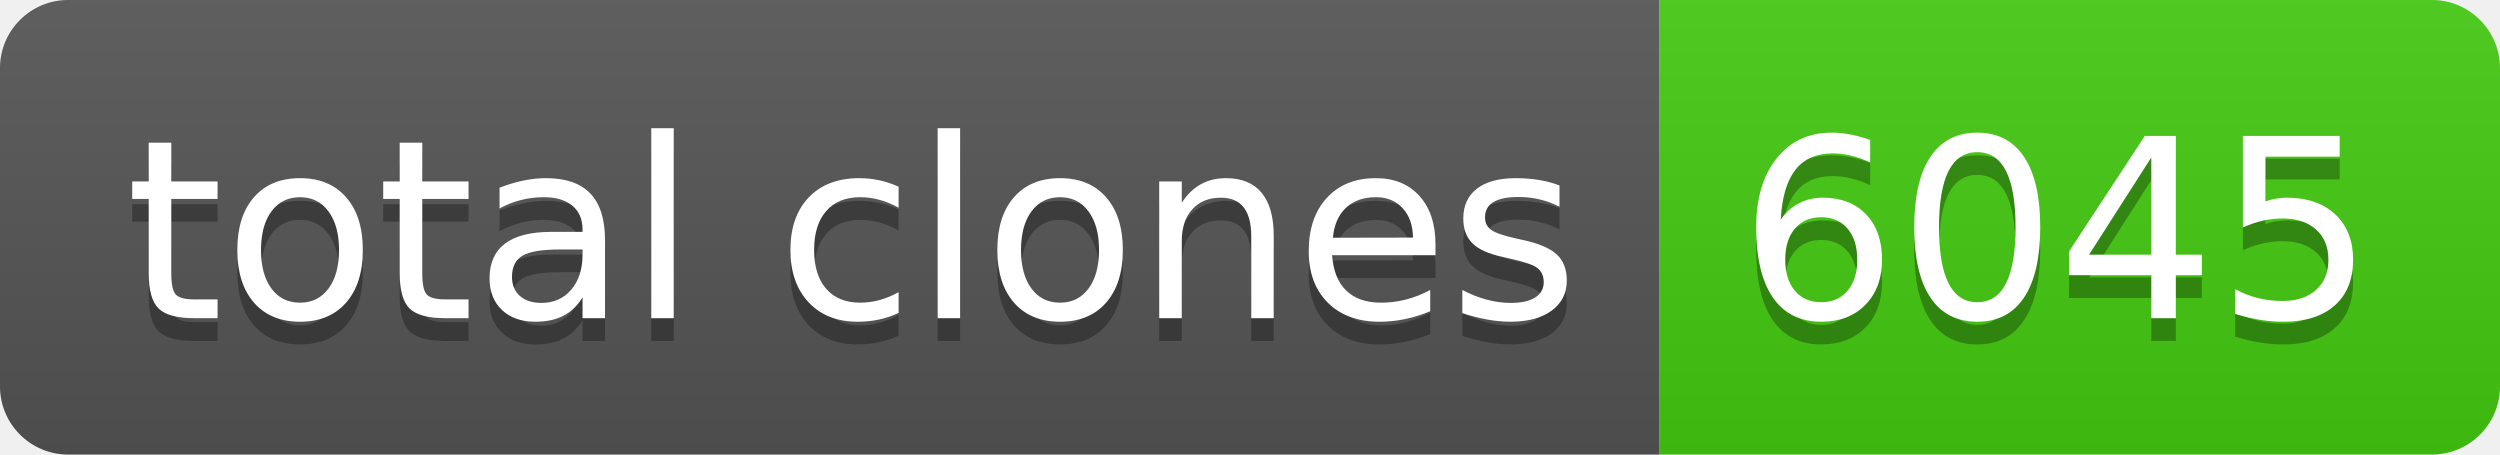
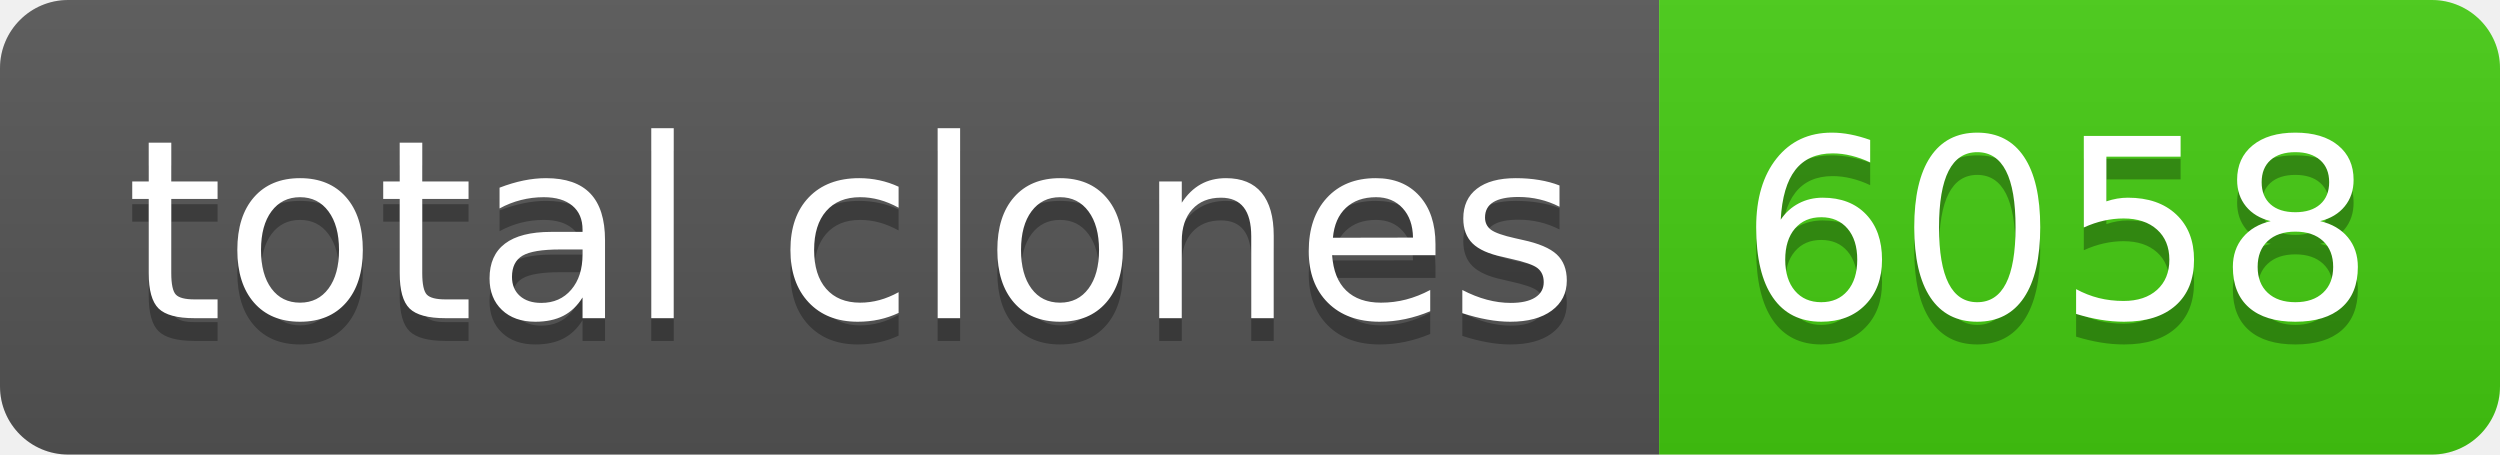
- <svg xmlns="http://www.w3.org/2000/svg" width="110" height="20" role="img" aria-label="total clones: 6045">
+ <svg xmlns="http://www.w3.org/2000/svg" width="110" height="20" role="img" aria-label="total clones: 6058">
  <linearGradient id="s" x2="0" y2="100%">
    <stop offset="0" stop-color="#bbb" stop-opacity=".1" />
    <stop offset="1" stop-opacity=".1" />
  </linearGradient>
  <clipPath id="r">
    <rect width="110" height="20" rx="3" fill="#fff" />
  </clipPath>
  <g clip-path="url(#r)">
    <rect width="73" height="20" fill="#555" />
    <rect x="73" width="37" height="20" fill="#4c1" />
    <rect width="110" height="20" fill="url(#s)" />
  </g>
  <g fill="#fff" text-anchor="middle" font-family="Verdana,Geneva,DejaVu Sans,sans-serif" text-rendering="geometricPrecision" font-size="110">
    <text aria-hidden="true" x="375" y="150" fill="#010101" fill-opacity=".3" transform="scale(.1)" textLength="630">total clones</text>
    <text x="375" y="140" transform="scale(.1)" fill="#fff" textLength="630">total clones</text>
-     <text aria-hidden="true" x="905" y="150" fill="#010101" fill-opacity=".3" transform="scale(.1)" textLength="270">6045</text>
-     <text x="905" y="140" transform="scale(.1)" fill="#fff" textLength="270">6045</text>
+     <text aria-hidden="true" x="905" y="150" fill="#010101" fill-opacity=".3" transform="scale(.1)" textLength="270">6058</text>
+     <text x="905" y="140" transform="scale(.1)" fill="#fff" textLength="270">6058</text>
  </g>
</svg>
